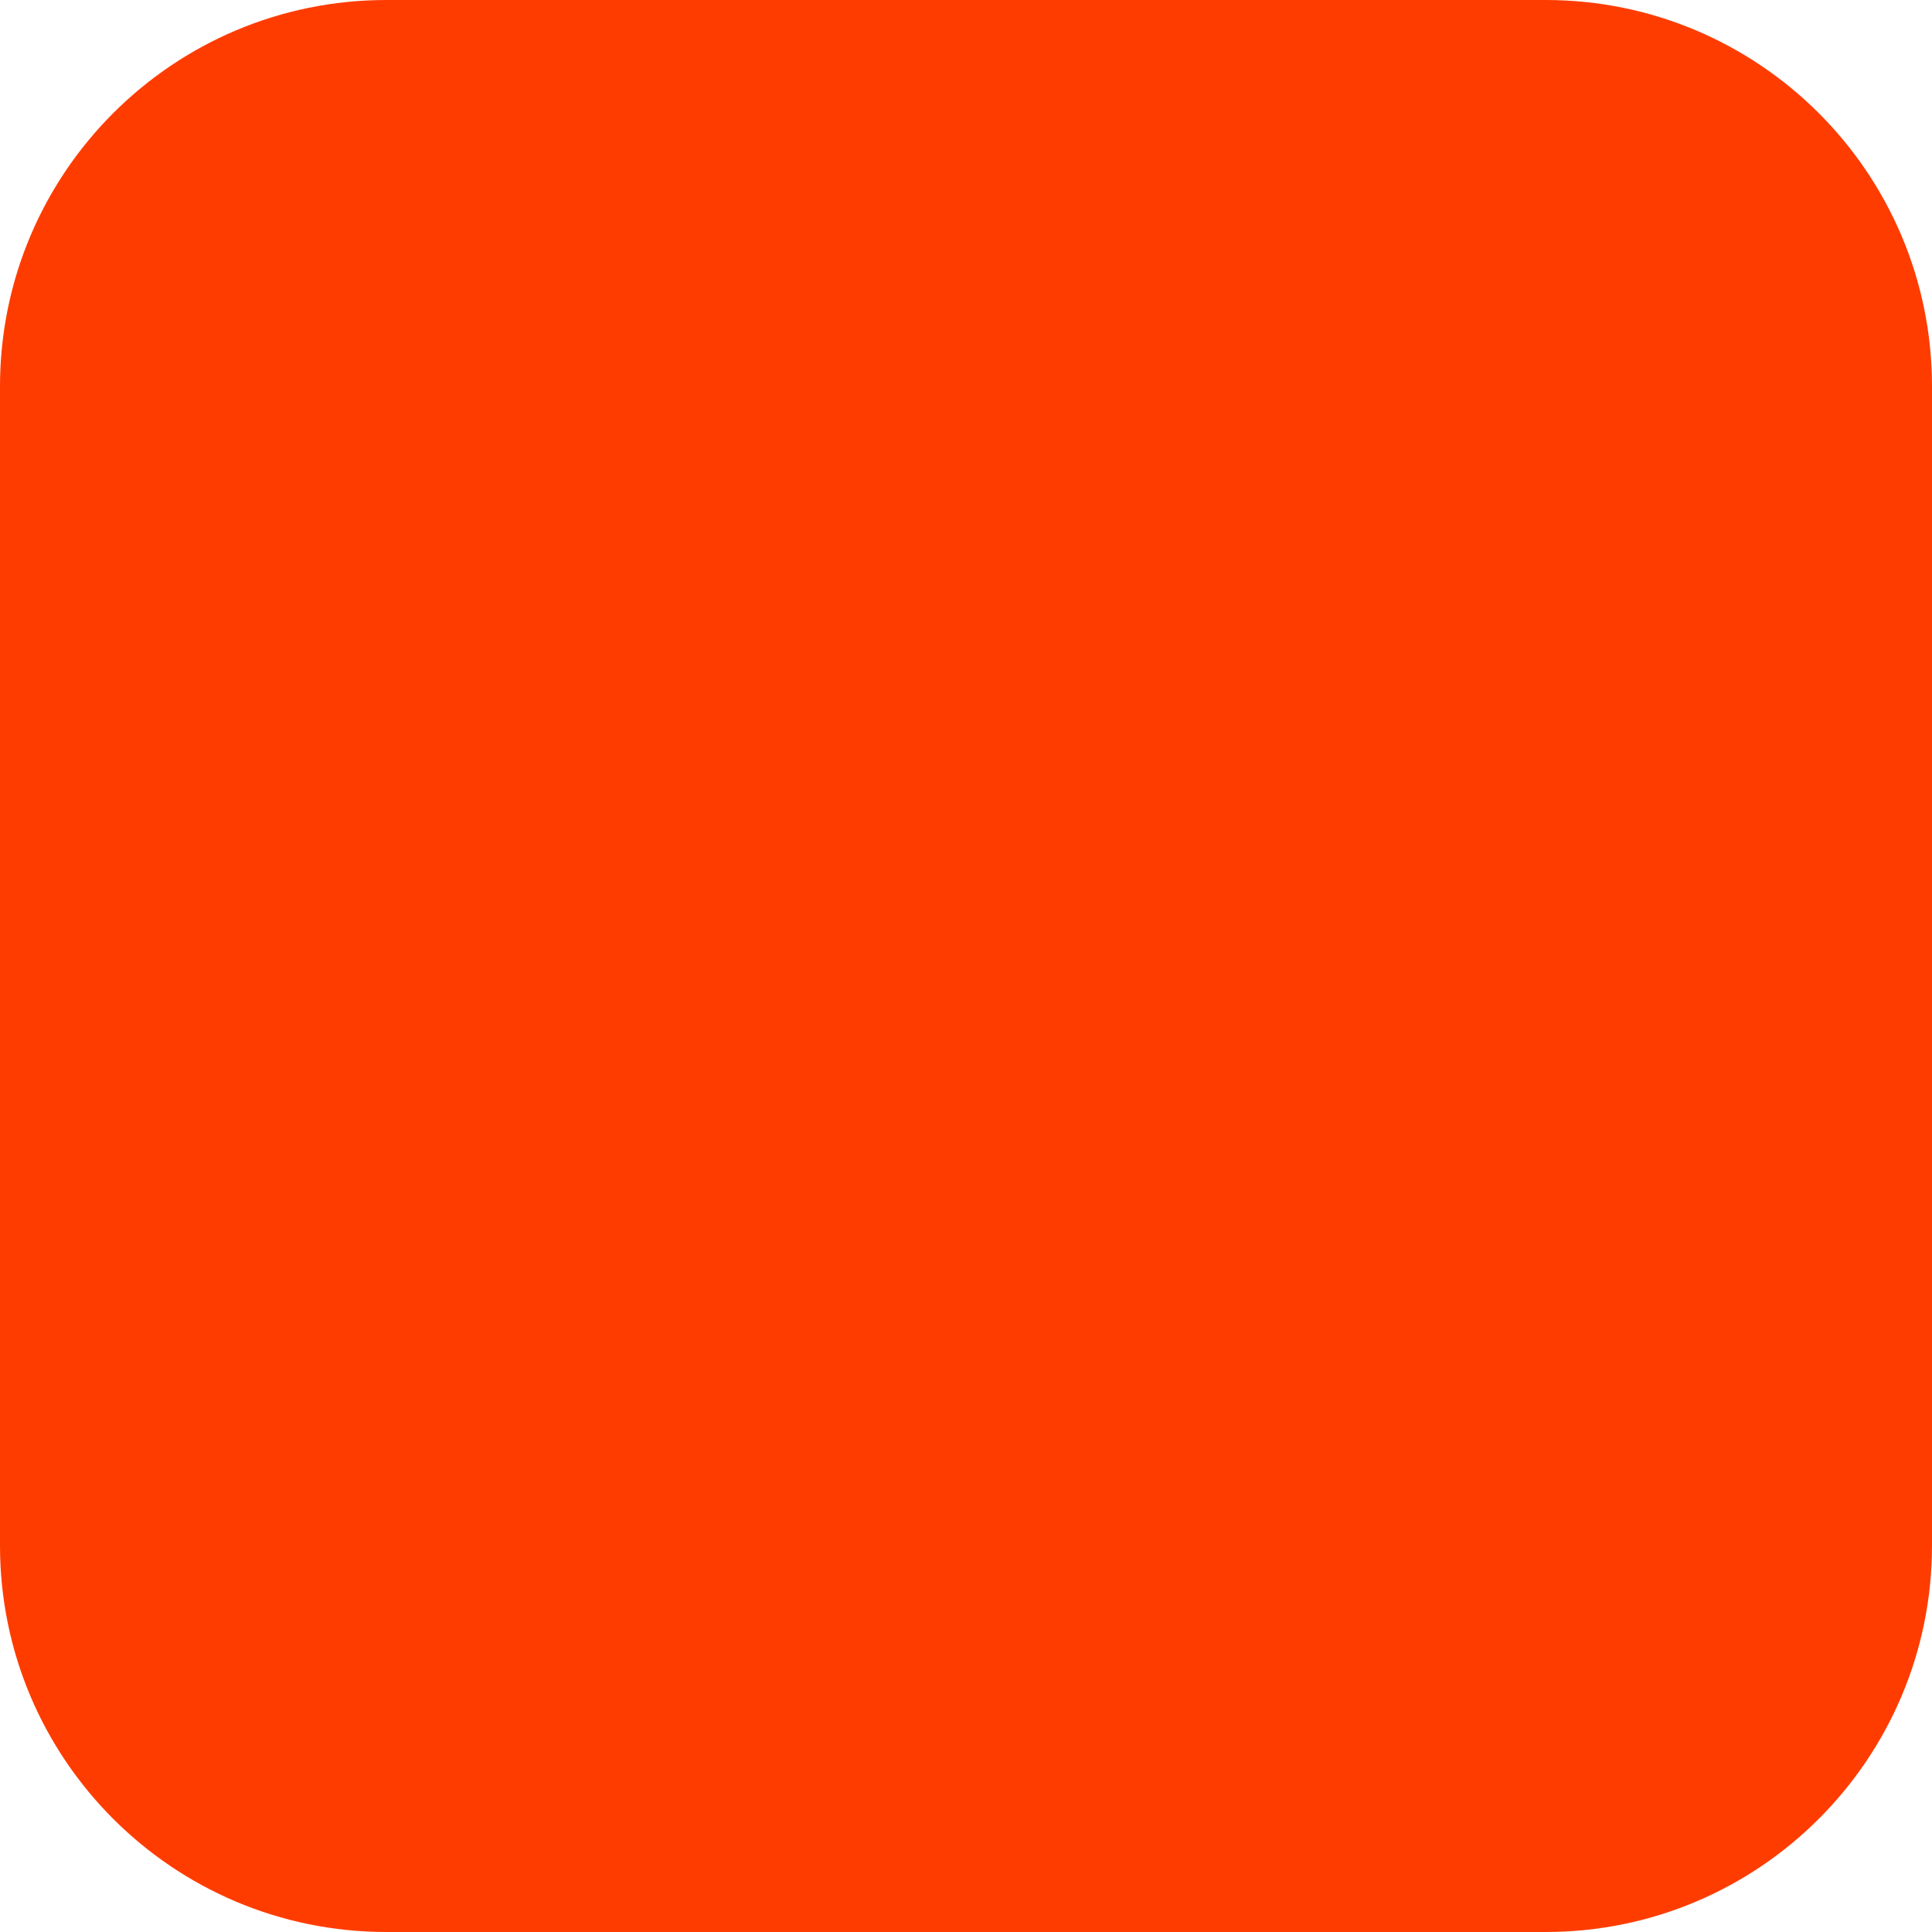
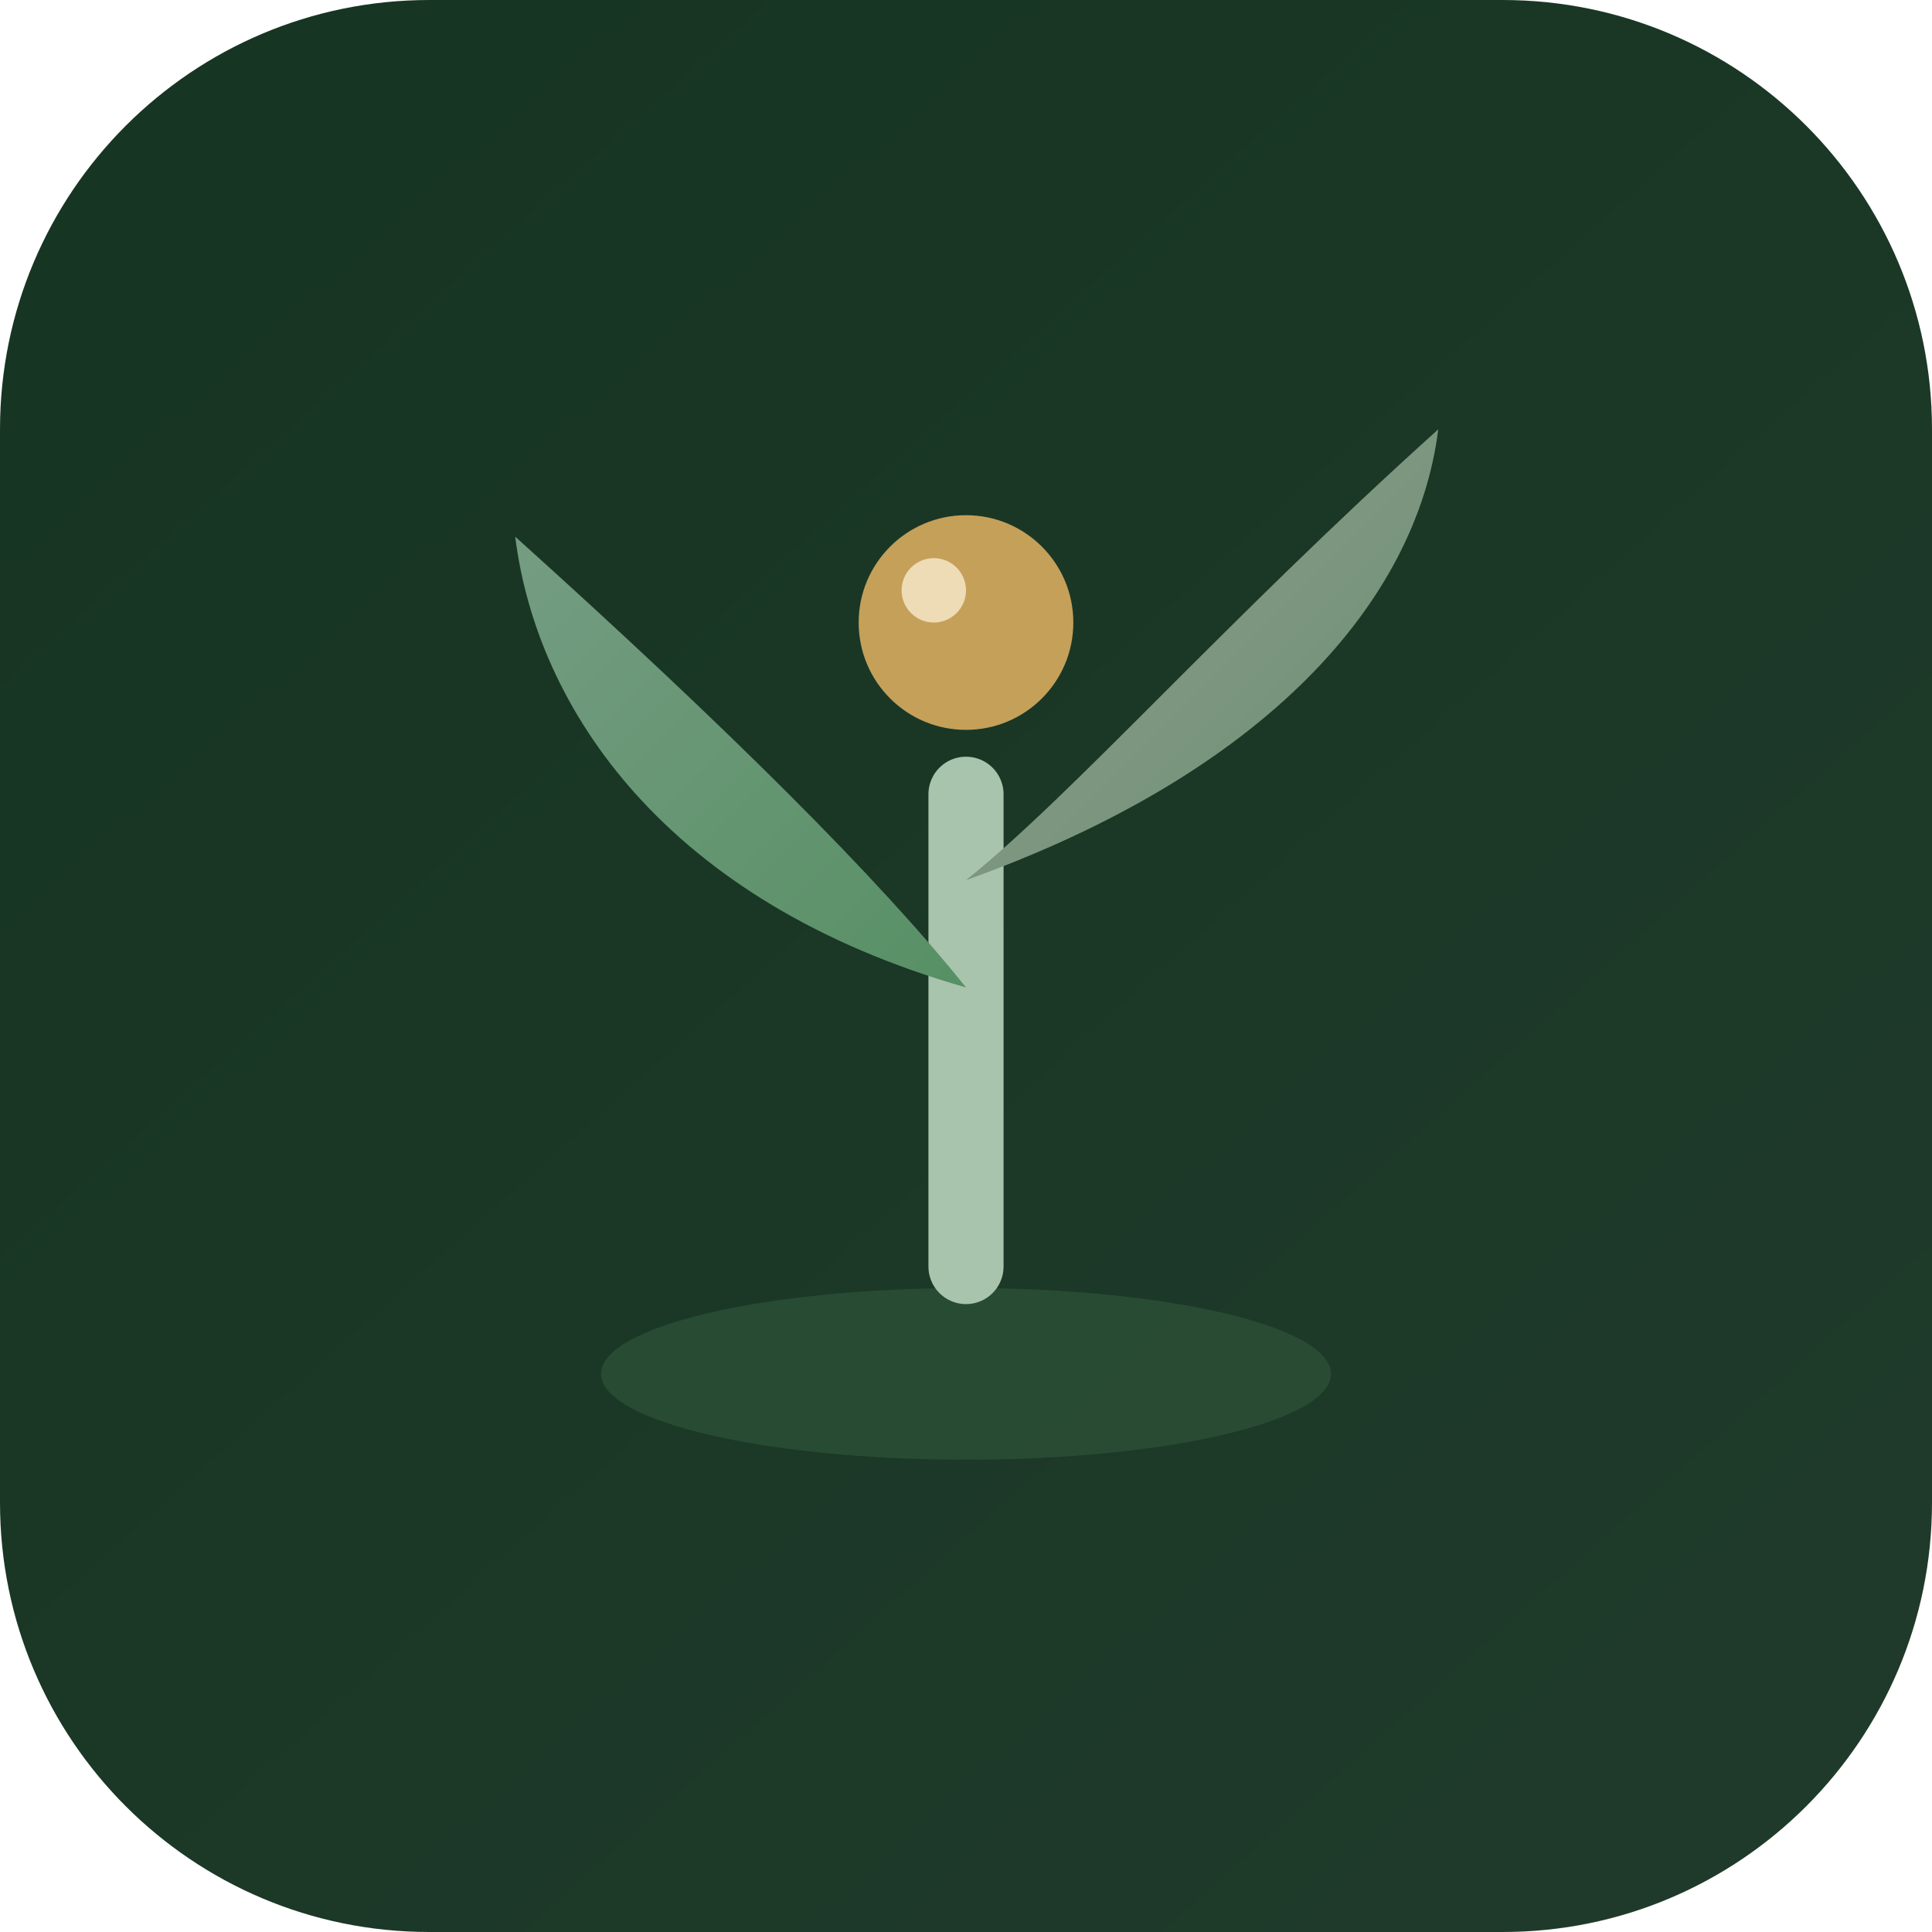
<svg xmlns="http://www.w3.org/2000/svg" width="180" height="180" viewBox="0 0 180 180" fill="none">
-   <rect width="180" height="180" rx="36" fill="#FF3C00" />
+   <defs>
+     <linearGradient id="bg" x1="24" y1="16" x2="156" y2="164" gradientUnits="userSpaceOnUse">
+       <stop stop-color="#173523" />
+       <stop offset="1" stop-color="#1f3a2a" />
+     </linearGradient>
+     <linearGradient id="leaf-left" x1="48" y1="52" x2="92" y2="96" gradientUnits="userSpaceOnUse">
+       <stop stop-color="#749c81" />
+       <stop offset="1" stop-color="#558f62" />
+     </linearGradient>
+     <linearGradient id="leaf-right" x1="88" y1="44" x2="132" y2="88" gradientUnits="userSpaceOnUse">
+       <stop stop-color="#8d9c8c" />
+       <stop offset="1" stop-color="#6b8f72" />
+     </linearGradient>
+   </defs>
+   <rect width="180" height="180" rx="40" fill="url(#bg)" />
+   <ellipse cx="90" cy="128" rx="34" ry="8" fill="#558f62" fill-opacity="0.22" />
+   <path d="M90 118 C90 102 90 88 90 74" stroke="#a8c4ad" stroke-width="7" stroke-linecap="round" />
+   <path d="M90 92 C62 84 50 66 48 50 C68 68 82 82 90 92Z" fill="url(#leaf-left)" />
+   <path d="M90 82 C118 72 132 56 134 40 C114 58 100 74 90 82Z" fill="url(#leaf-right)" />
+   <circle cx="90" cy="58" r="10" fill="#c5a059" />
+   <circle cx="87" cy="55" r="3" fill="#f5e6c8" fill-opacity="0.85" />
</svg>
